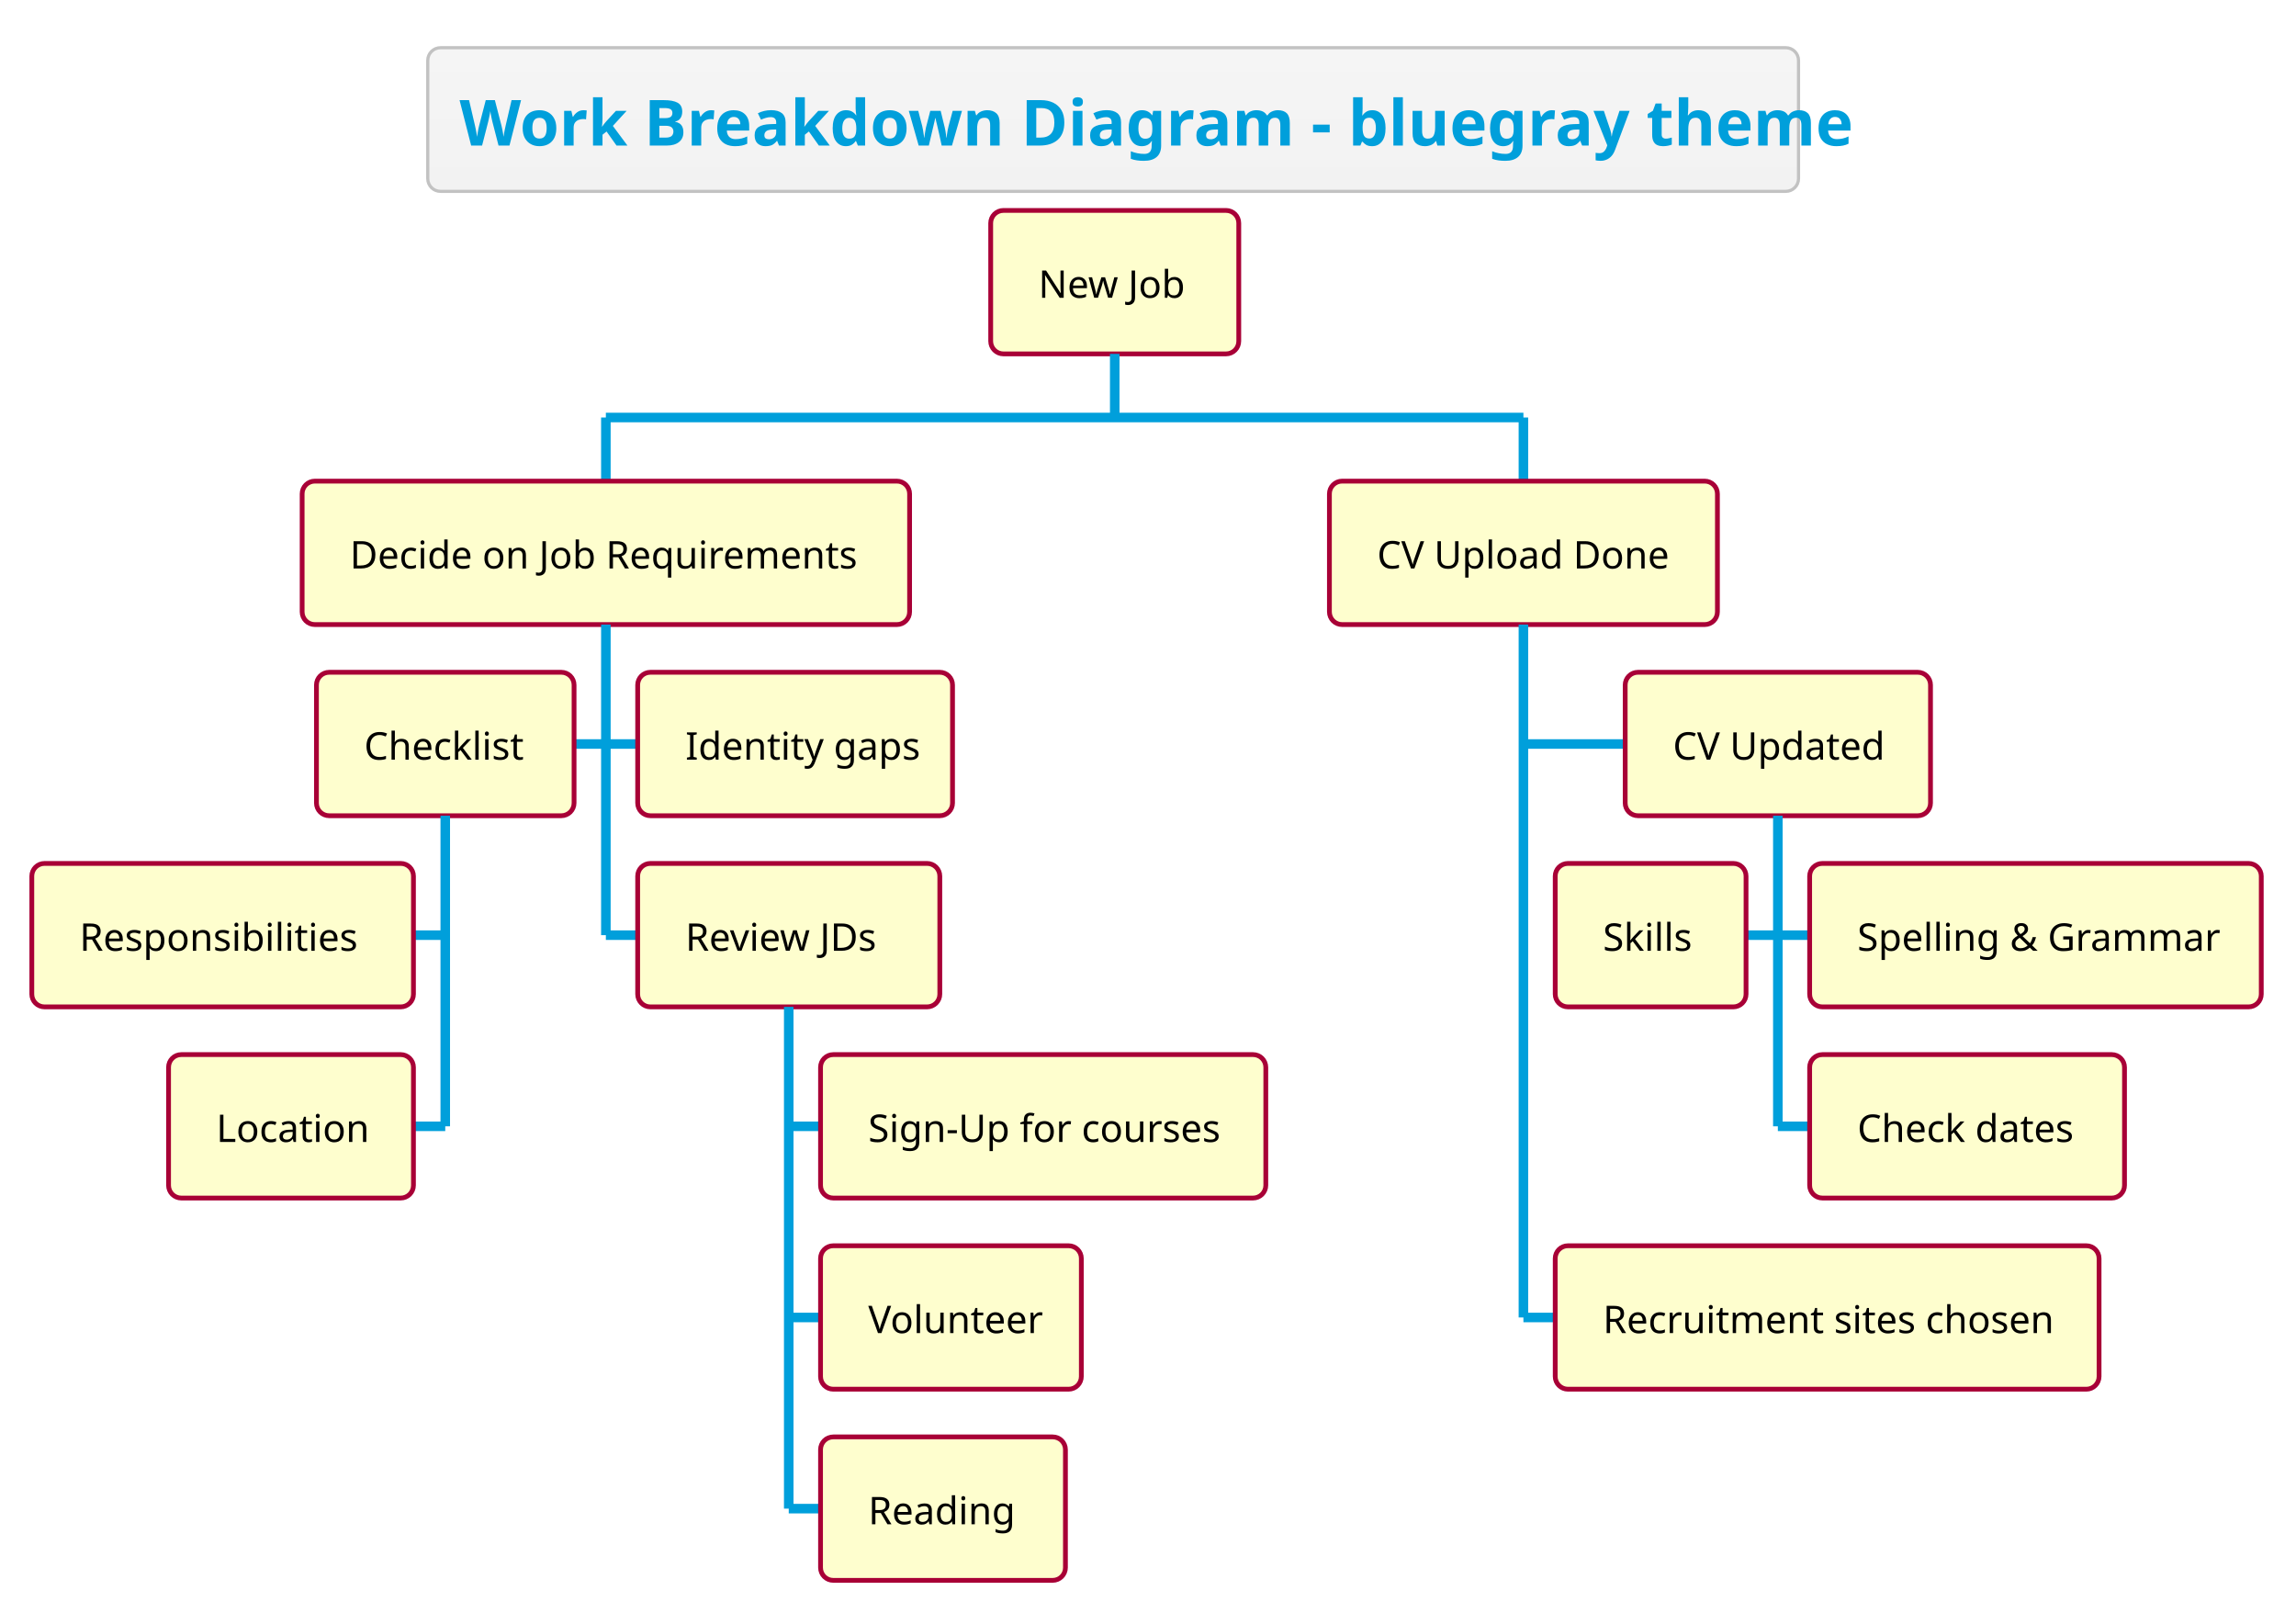
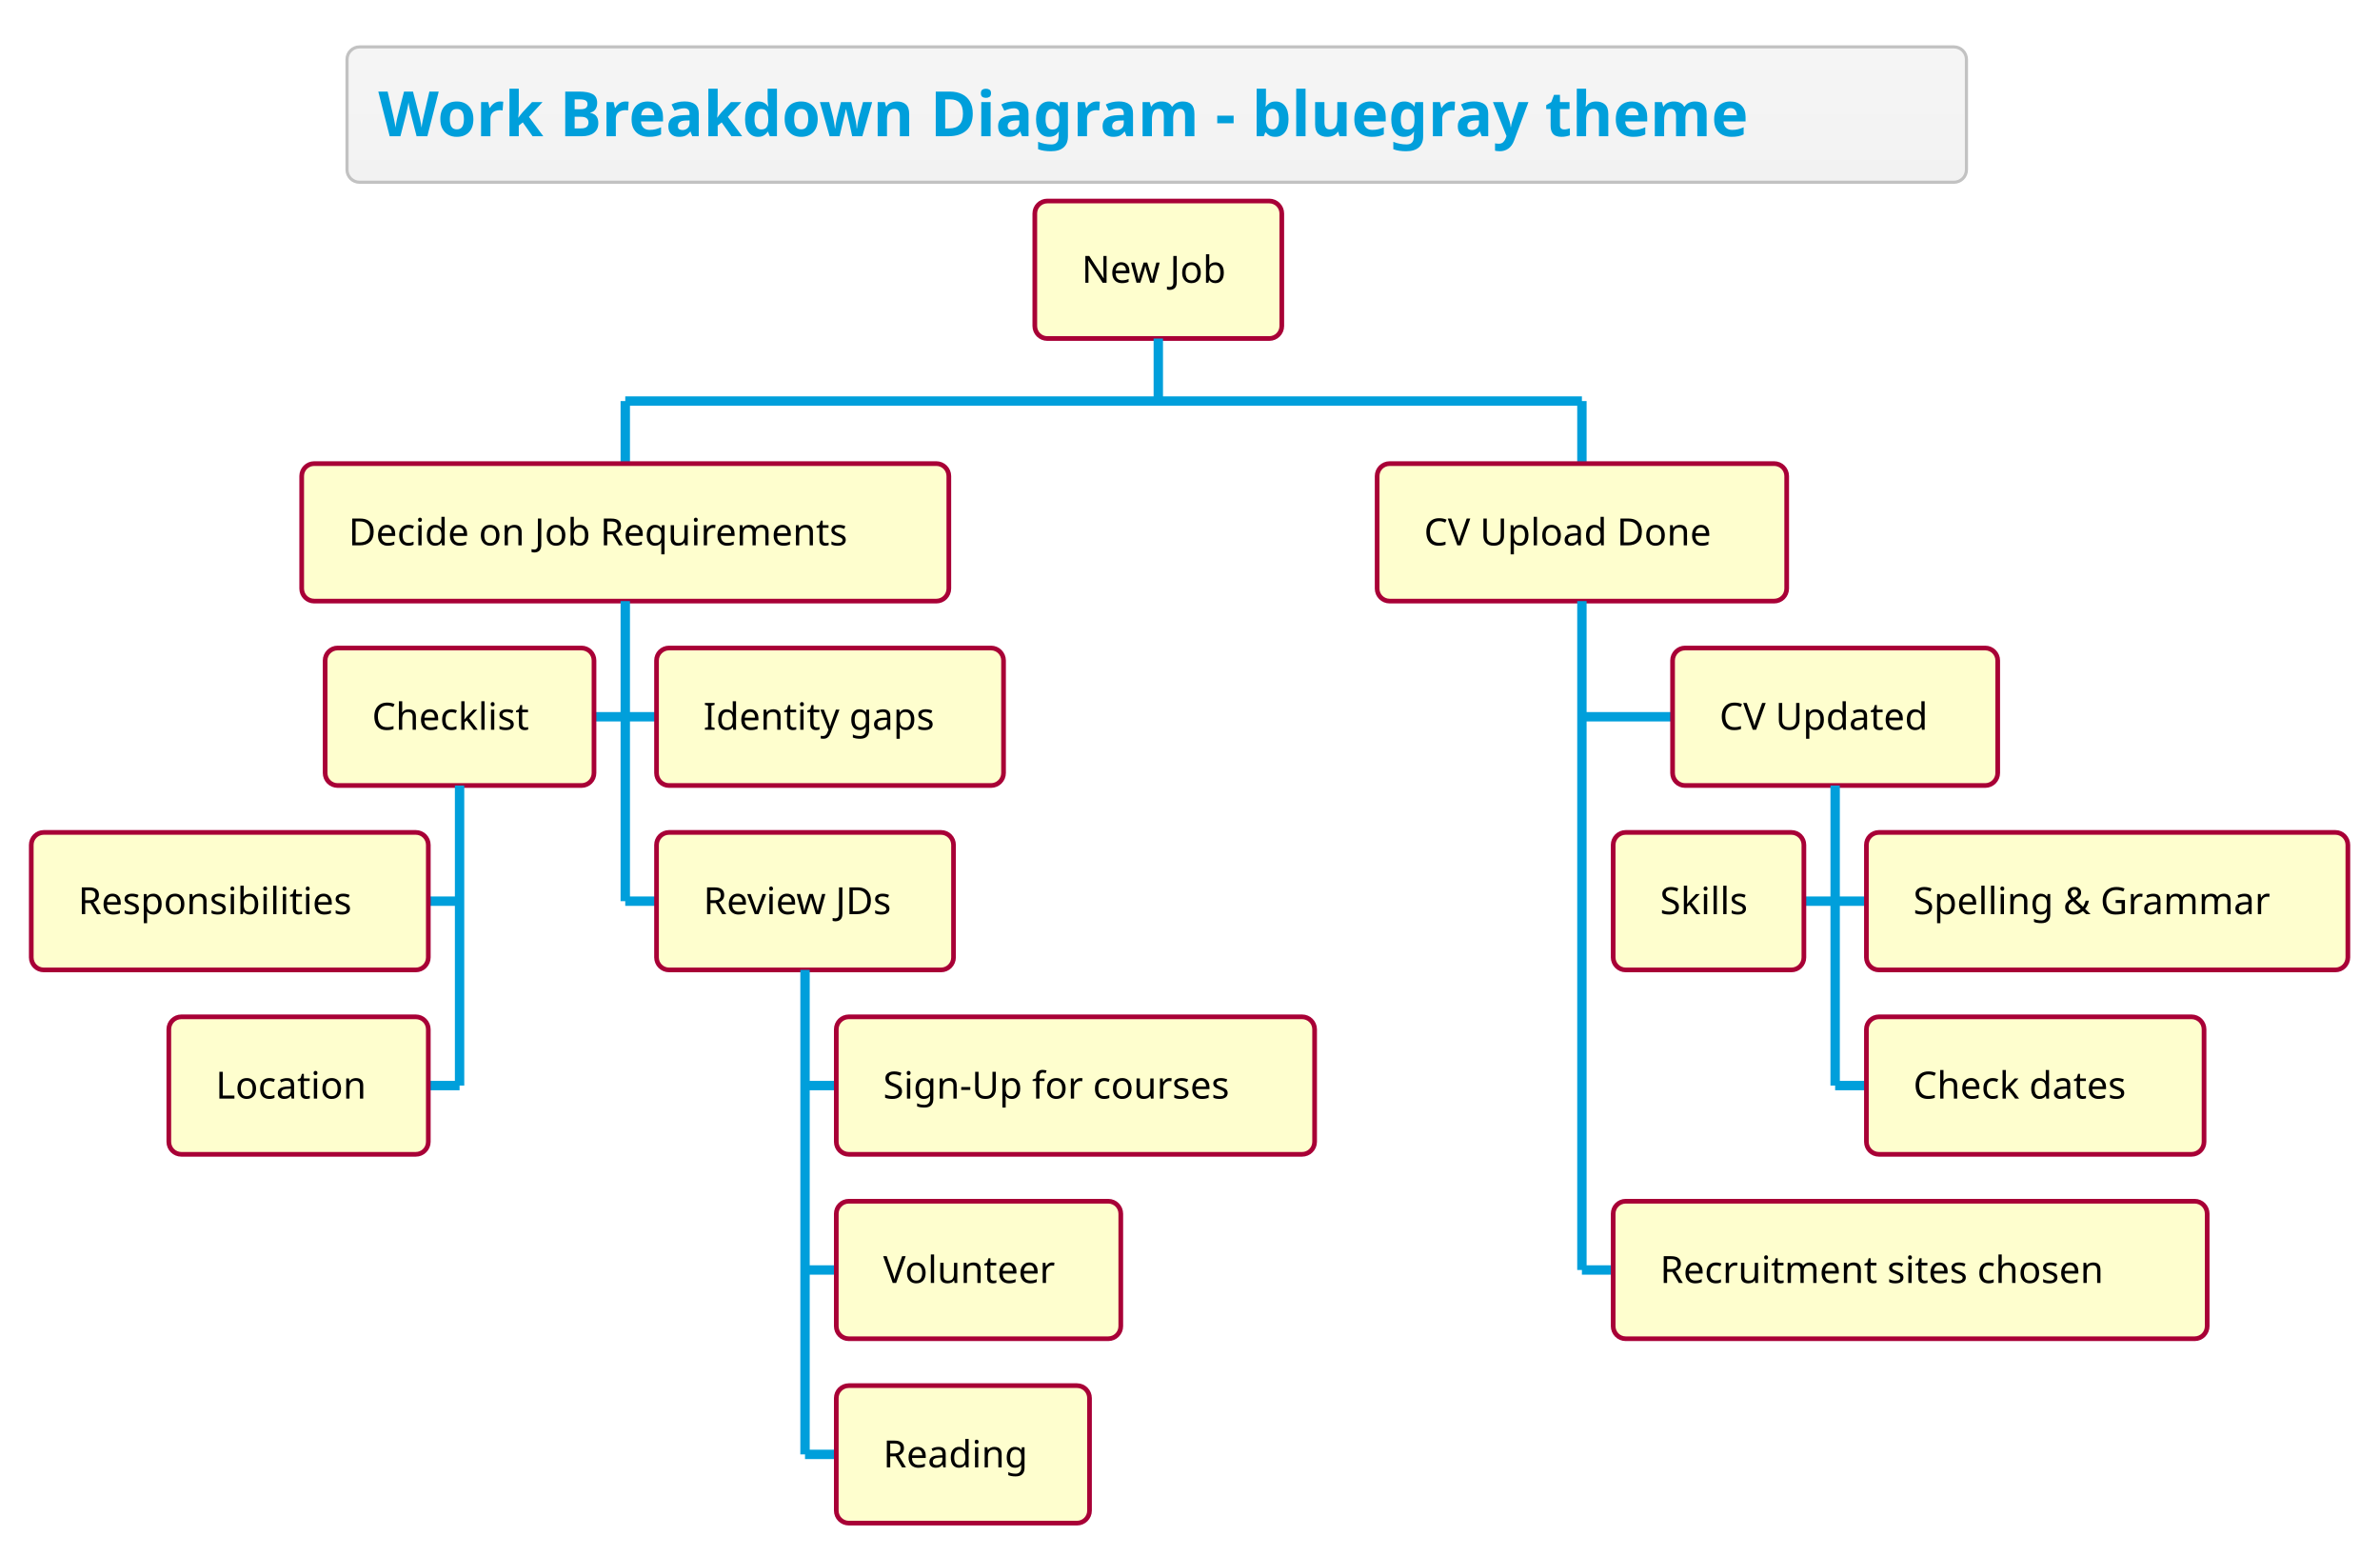
- <svg xmlns="http://www.w3.org/2000/svg" contentScriptType="application/ecmascript" contentStyleType="text/css" height="528.125px" preserveAspectRatio="none" style="width:752px;height:528px;" version="1.1" viewBox="0 0 752 528" width="752.083px" zoomAndPan="magnify">
+ <svg xmlns="http://www.w3.org/2000/svg" contentScriptType="application/ecmascript" contentStyleType="text/css" height="518.75px" preserveAspectRatio="none" style="width:793px;height:518px;" version="1.1" viewBox="0 0 793 518" width="793.75px" zoomAndPan="magnify">
  <defs>
-     <linearGradient id="g16ldky3m71ohh0" x1="50%" x2="50%" y1="0%" y2="100%">
+     <linearGradient id="g1rn4hcrot5xc60" x1="50%" x2="50%" y1="0%" y2="100%">
      <stop offset="0%" stop-color="#F5F5F5" />
      <stop offset="100%" stop-color="#F2F2F2" />
    </linearGradient>
  </defs>
  <g>
-     <rect fill="url(#g16ldky3m71ohh0)" height="47.038" rx="4.167" ry="4.167" style="stroke: #C2C2C2; stroke-width: 1.042;" width="448.958" x="140.104" y="15.625" />
-     <text fill="#009FDB" font-family="&quot;Verdana&quot;" font-size="20.833" font-weight="bold" lengthAdjust="spacingAndGlyphs" textLength="428.125" x="150.521" y="47.669">Work Breakdown Diagram - bluegray theme</text>
-     <rect fill="#FEFECE" height="46.973" rx="4.167" ry="4.167" style="stroke: #A80036; stroke-width: 1.562;" width="81.25" x="324.479" y="68.913" />
-     <text fill="#000000" font-family="&quot;Verdana&quot;" font-size="12.5" lengthAdjust="spacingAndGlyphs" textLength="50" x="340.104" y="97.514">New Job</text>
-     <line style="stroke: #009FDB; stroke-width: 3.125;" x1="365.104" x2="365.104" y1="115.885" y2="136.719" />
-     <line style="stroke: #009FDB; stroke-width: 3.125;" x1="198.438" x2="198.438" y1="136.719" y2="157.552" />
-     <rect fill="#FEFECE" height="46.973" rx="4.167" ry="4.167" style="stroke: #A80036; stroke-width: 1.562;" width="198.958" x="98.958" y="157.552" />
-     <text fill="#000000" font-family="&quot;Verdana&quot;" font-size="12.5" lengthAdjust="spacingAndGlyphs" textLength="167.708" x="114.583" y="186.153">Decide on Job Requirements</text>
-     <line style="stroke: #009FDB; stroke-width: 3.125;" x1="188.021" x2="198.438" y1="243.636" y2="243.636" />
-     <rect fill="#FEFECE" height="46.973" rx="4.167" ry="4.167" style="stroke: #A80036; stroke-width: 1.562;" width="84.375" x="103.646" y="220.15" />
-     <text fill="#000000" font-family="&quot;Verdana&quot;" font-size="12.5" lengthAdjust="spacingAndGlyphs" textLength="53.125" x="119.271" y="248.751">Checklist</text>
-     <line style="stroke: #009FDB; stroke-width: 3.125;" x1="135.417" x2="145.833" y1="306.234" y2="306.234" />
-     <rect fill="#FEFECE" height="46.973" rx="4.167" ry="4.167" style="stroke: #A80036; stroke-width: 1.562;" width="125" x="10.417" y="282.747" />
-     <text fill="#000000" font-family="&quot;Verdana&quot;" font-size="12.5" lengthAdjust="spacingAndGlyphs" textLength="93.75" x="26.042" y="311.349">Responsibilities</text>
-     <line style="stroke: #009FDB; stroke-width: 3.125;" x1="135.417" x2="145.833" y1="368.831" y2="368.831" />
-     <rect fill="#FEFECE" height="46.973" rx="4.167" ry="4.167" style="stroke: #A80036; stroke-width: 1.562;" width="80.208" x="55.208" y="345.345" />
-     <text fill="#000000" font-family="&quot;Verdana&quot;" font-size="12.5" lengthAdjust="spacingAndGlyphs" textLength="48.958" x="70.833" y="373.946">Location</text>
-     <line style="stroke: #009FDB; stroke-width: 3.125;" x1="145.833" x2="145.833" y1="267.122" y2="368.831" />
-     <line style="stroke: #009FDB; stroke-width: 3.125;" x1="198.438" x2="208.854" y1="243.636" y2="243.636" />
-     <rect fill="#FEFECE" height="46.973" rx="4.167" ry="4.167" style="stroke: #A80036; stroke-width: 1.562;" width="103.125" x="208.854" y="220.15" />
-     <text fill="#000000" font-family="&quot;Verdana&quot;" font-size="12.5" lengthAdjust="spacingAndGlyphs" textLength="71.875" x="224.479" y="248.751">Identity gaps</text>
-     <line style="stroke: #009FDB; stroke-width: 3.125;" x1="198.438" x2="208.854" y1="306.234" y2="306.234" />
-     <rect fill="#FEFECE" height="46.973" rx="4.167" ry="4.167" style="stroke: #A80036; stroke-width: 1.562;" width="98.958" x="208.854" y="282.747" />
-     <text fill="#000000" font-family="&quot;Verdana&quot;" font-size="12.5" lengthAdjust="spacingAndGlyphs" textLength="67.708" x="224.479" y="311.349">Review JDs</text>
-     <line style="stroke: #009FDB; stroke-width: 3.125;" x1="258.333" x2="268.75" y1="368.831" y2="368.831" />
-     <rect fill="#FEFECE" height="46.973" rx="4.167" ry="4.167" style="stroke: #A80036; stroke-width: 1.562;" width="145.833" x="268.75" y="345.345" />
-     <text fill="#000000" font-family="&quot;Verdana&quot;" font-size="12.5" lengthAdjust="spacingAndGlyphs" textLength="114.583" x="284.375" y="373.946">Sign-Up for courses</text>
-     <line style="stroke: #009FDB; stroke-width: 3.125;" x1="258.333" x2="268.75" y1="431.429" y2="431.429" />
-     <rect fill="#FEFECE" height="46.973" rx="4.167" ry="4.167" style="stroke: #A80036; stroke-width: 1.562;" width="85.417" x="268.75" y="407.943" />
-     <text fill="#000000" font-family="&quot;Verdana&quot;" font-size="12.5" lengthAdjust="spacingAndGlyphs" textLength="54.167" x="284.375" y="436.544">Volunteer</text>
-     <line style="stroke: #009FDB; stroke-width: 3.125;" x1="258.333" x2="268.75" y1="494.027" y2="494.027" />
-     <rect fill="#FEFECE" height="46.973" rx="4.167" ry="4.167" style="stroke: #A80036; stroke-width: 1.562;" width="80.208" x="268.75" y="470.54" />
-     <text fill="#000000" font-family="&quot;Verdana&quot;" font-size="12.5" lengthAdjust="spacingAndGlyphs" textLength="48.958" x="284.375" y="499.141">Reading</text>
-     <line style="stroke: #009FDB; stroke-width: 3.125;" x1="258.333" x2="258.333" y1="329.72" y2="494.027" />
-     <line style="stroke: #009FDB; stroke-width: 3.125;" x1="198.438" x2="198.438" y1="204.525" y2="306.234" />
-     <line style="stroke: #009FDB; stroke-width: 3.125;" x1="498.958" x2="498.958" y1="136.719" y2="157.552" />
-     <rect fill="#FEFECE" height="46.973" rx="4.167" ry="4.167" style="stroke: #A80036; stroke-width: 1.562;" width="127.083" x="435.417" y="157.552" />
-     <text fill="#000000" font-family="&quot;Verdana&quot;" font-size="12.5" lengthAdjust="spacingAndGlyphs" textLength="95.833" x="451.042" y="186.153">CV Upload Done</text>
-     <line style="stroke: #009FDB; stroke-width: 3.125;" x1="498.958" x2="532.292" y1="243.636" y2="243.636" />
-     <rect fill="#FEFECE" height="46.973" rx="4.167" ry="4.167" style="stroke: #A80036; stroke-width: 1.562;" width="100" x="532.292" y="220.15" />
-     <text fill="#000000" font-family="&quot;Verdana&quot;" font-size="12.5" lengthAdjust="spacingAndGlyphs" textLength="68.75" x="547.917" y="248.751">CV Updated</text>
-     <line style="stroke: #009FDB; stroke-width: 3.125;" x1="571.875" x2="582.292" y1="306.234" y2="306.234" />
-     <rect fill="#FEFECE" height="46.973" rx="4.167" ry="4.167" style="stroke: #A80036; stroke-width: 1.562;" width="62.5" x="509.375" y="282.747" />
-     <text fill="#000000" font-family="&quot;Verdana&quot;" font-size="12.5" lengthAdjust="spacingAndGlyphs" textLength="31.25" x="525" y="311.349">Skills</text>
-     <line style="stroke: #009FDB; stroke-width: 3.125;" x1="582.292" x2="592.708" y1="306.234" y2="306.234" />
-     <rect fill="#FEFECE" height="46.973" rx="4.167" ry="4.167" style="stroke: #A80036; stroke-width: 1.562;" width="147.917" x="592.708" y="282.747" />
-     <text fill="#000000" font-family="&quot;Verdana&quot;" font-size="12.5" lengthAdjust="spacingAndGlyphs" textLength="116.667" x="608.333" y="311.349">Spelling &amp; Grammar</text>
-     <line style="stroke: #009FDB; stroke-width: 3.125;" x1="582.292" x2="592.708" y1="368.831" y2="368.831" />
-     <rect fill="#FEFECE" height="46.973" rx="4.167" ry="4.167" style="stroke: #A80036; stroke-width: 1.562;" width="103.125" x="592.708" y="345.345" />
-     <text fill="#000000" font-family="&quot;Verdana&quot;" font-size="12.5" lengthAdjust="spacingAndGlyphs" textLength="71.875" x="608.333" y="373.946">Check dates</text>
-     <line style="stroke: #009FDB; stroke-width: 3.125;" x1="582.292" x2="582.292" y1="267.122" y2="368.831" />
-     <line style="stroke: #009FDB; stroke-width: 3.125;" x1="498.958" x2="509.375" y1="431.429" y2="431.429" />
-     <rect fill="#FEFECE" height="46.973" rx="4.167" ry="4.167" style="stroke: #A80036; stroke-width: 1.562;" width="178.125" x="509.375" y="407.943" />
-     <text fill="#000000" font-family="&quot;Verdana&quot;" font-size="12.5" lengthAdjust="spacingAndGlyphs" textLength="146.875" x="525" y="436.544">Recruitment sites chosen</text>
-     <line style="stroke: #009FDB; stroke-width: 3.125;" x1="498.958" x2="498.958" y1="204.525" y2="431.429" />
-     <line style="stroke: #009FDB; stroke-width: 3.125;" x1="198.438" x2="498.958" y1="136.719" y2="136.719" />
+     <rect fill="url(#g1rn4hcrot5xc60)" height="45.085" rx="4.167" ry="4.167" style="stroke: #C2C2C2; stroke-width: 1.042;" width="539.583" x="115.625" y="15.625" />
+     <text fill="#009FDB" font-family="&quot;Verdana&quot;" font-size="20.833" font-weight="bold" lengthAdjust="spacingAndGlyphs" textLength="518.75" x="126.042" y="45.38">Work Breakdown Diagram - bluegray theme</text>
+     <rect fill="#FEFECE" height="45.801" rx="4.167" ry="4.167" style="stroke: #A80036; stroke-width: 1.562;" width="82.292" x="344.792" y="66.96" />
+     <text fill="#000000" font-family="&quot;Verdana&quot;" font-size="12.5" lengthAdjust="spacingAndGlyphs" textLength="51.042" x="360.417" y="94.187">New Job</text>
+     <line style="stroke: #009FDB; stroke-width: 3.125;" x1="385.938" x2="385.938" y1="112.76" y2="133.594" />
+     <line style="stroke: #009FDB; stroke-width: 3.125;" x1="208.333" x2="208.333" y1="133.594" y2="154.427" />
+     <rect fill="#FEFECE" height="45.801" rx="4.167" ry="4.167" style="stroke: #A80036; stroke-width: 1.562;" width="215.625" x="100.521" y="154.427" />
+     <text fill="#000000" font-family="&quot;Verdana&quot;" font-size="12.5" lengthAdjust="spacingAndGlyphs" textLength="184.375" x="116.146" y="181.655">Decide on Job Requirements</text>
+     <line style="stroke: #009FDB; stroke-width: 3.125;" x1="197.917" x2="208.333" y1="238.753" y2="238.753" />
+     <rect fill="#FEFECE" height="45.801" rx="4.167" ry="4.167" style="stroke: #A80036; stroke-width: 1.562;" width="89.583" x="108.333" y="215.853" />
+     <text fill="#000000" font-family="&quot;Verdana&quot;" font-size="12.5" lengthAdjust="spacingAndGlyphs" textLength="58.333" x="123.958" y="243.081">Checklist</text>
+     <line style="stroke: #009FDB; stroke-width: 3.125;" x1="142.708" x2="153.125" y1="300.179" y2="300.179" />
+     <rect fill="#FEFECE" height="45.801" rx="4.167" ry="4.167" style="stroke: #A80036; stroke-width: 1.562;" width="132.292" x="10.417" y="277.279" />
+     <text fill="#000000" font-family="&quot;Verdana&quot;" font-size="12.5" lengthAdjust="spacingAndGlyphs" textLength="101.042" x="26.042" y="304.506">Responsibilities</text>
+     <line style="stroke: #009FDB; stroke-width: 3.125;" x1="142.708" x2="153.125" y1="361.605" y2="361.605" />
+     <rect fill="#FEFECE" height="45.801" rx="4.167" ry="4.167" style="stroke: #A80036; stroke-width: 1.562;" width="86.458" x="56.25" y="338.704" />
+     <text fill="#000000" font-family="&quot;Verdana&quot;" font-size="12.5" lengthAdjust="spacingAndGlyphs" textLength="55.208" x="71.875" y="365.932">Location</text>
+     <line style="stroke: #009FDB; stroke-width: 3.125;" x1="153.125" x2="153.125" y1="261.654" y2="361.605" />
+     <line style="stroke: #009FDB; stroke-width: 3.125;" x1="208.333" x2="218.75" y1="238.753" y2="238.753" />
+     <rect fill="#FEFECE" height="45.801" rx="4.167" ry="4.167" style="stroke: #A80036; stroke-width: 1.562;" width="115.625" x="218.75" y="215.853" />
+     <text fill="#000000" font-family="&quot;Verdana&quot;" font-size="12.5" lengthAdjust="spacingAndGlyphs" textLength="84.375" x="234.375" y="243.081">Identity gaps</text>
+     <line style="stroke: #009FDB; stroke-width: 3.125;" x1="208.333" x2="218.75" y1="300.179" y2="300.179" />
+     <rect fill="#FEFECE" height="45.801" rx="4.167" ry="4.167" style="stroke: #A80036; stroke-width: 1.562;" width="98.958" x="218.75" y="277.279" />
+     <text fill="#000000" font-family="&quot;Verdana&quot;" font-size="12.5" lengthAdjust="spacingAndGlyphs" textLength="67.708" x="234.375" y="304.506">Review JDs</text>
+     <line style="stroke: #009FDB; stroke-width: 3.125;" x1="268.229" x2="278.646" y1="361.605" y2="361.605" />
+     <rect fill="#FEFECE" height="45.801" rx="4.167" ry="4.167" style="stroke: #A80036; stroke-width: 1.562;" width="159.375" x="278.646" y="338.704" />
+     <text fill="#000000" font-family="&quot;Verdana&quot;" font-size="12.5" lengthAdjust="spacingAndGlyphs" textLength="128.125" x="294.271" y="365.932">Sign-Up for courses</text>
+     <line style="stroke: #009FDB; stroke-width: 3.125;" x1="268.229" x2="278.646" y1="423.031" y2="423.031" />
+     <rect fill="#FEFECE" height="45.801" rx="4.167" ry="4.167" style="stroke: #A80036; stroke-width: 1.562;" width="94.792" x="278.646" y="400.13" />
+     <text fill="#000000" font-family="&quot;Verdana&quot;" font-size="12.5" lengthAdjust="spacingAndGlyphs" textLength="63.542" x="294.271" y="427.358">Volunteer</text>
+     <line style="stroke: #009FDB; stroke-width: 3.125;" x1="268.229" x2="278.646" y1="484.456" y2="484.456" />
+     <rect fill="#FEFECE" height="45.801" rx="4.167" ry="4.167" style="stroke: #A80036; stroke-width: 1.562;" width="84.375" x="278.646" y="461.556" />
+     <text fill="#000000" font-family="&quot;Verdana&quot;" font-size="12.5" lengthAdjust="spacingAndGlyphs" textLength="53.125" x="294.271" y="488.784">Reading</text>
+     <line style="stroke: #009FDB; stroke-width: 3.125;" x1="268.229" x2="268.229" y1="323.079" y2="484.456" />
+     <line style="stroke: #009FDB; stroke-width: 3.125;" x1="208.333" x2="208.333" y1="200.228" y2="300.179" />
+     <line style="stroke: #009FDB; stroke-width: 3.125;" x1="527.083" x2="527.083" y1="133.594" y2="154.427" />
+     <rect fill="#FEFECE" height="45.801" rx="4.167" ry="4.167" style="stroke: #A80036; stroke-width: 1.562;" width="136.458" x="458.854" y="154.427" />
+     <text fill="#000000" font-family="&quot;Verdana&quot;" font-size="12.5" lengthAdjust="spacingAndGlyphs" textLength="105.208" x="474.479" y="181.655">CV Upload Done</text>
+     <line style="stroke: #009FDB; stroke-width: 3.125;" x1="527.083" x2="557.292" y1="238.753" y2="238.753" />
+     <rect fill="#FEFECE" height="45.801" rx="4.167" ry="4.167" style="stroke: #A80036; stroke-width: 1.562;" width="108.333" x="557.292" y="215.853" />
+     <text fill="#000000" font-family="&quot;Verdana&quot;" font-size="12.5" lengthAdjust="spacingAndGlyphs" textLength="77.083" x="572.917" y="243.081">CV Updated</text>
+     <line style="stroke: #009FDB; stroke-width: 3.125;" x1="601.042" x2="611.458" y1="300.179" y2="300.179" />
+     <rect fill="#FEFECE" height="45.801" rx="4.167" ry="4.167" style="stroke: #A80036; stroke-width: 1.562;" width="63.542" x="537.5" y="277.279" />
+     <text fill="#000000" font-family="&quot;Verdana&quot;" font-size="12.5" lengthAdjust="spacingAndGlyphs" textLength="32.292" x="553.125" y="304.506">Skills</text>
+     <line style="stroke: #009FDB; stroke-width: 3.125;" x1="611.458" x2="621.875" y1="300.179" y2="300.179" />
+     <rect fill="#FEFECE" height="45.801" rx="4.167" ry="4.167" style="stroke: #A80036; stroke-width: 1.562;" width="160.417" x="621.875" y="277.279" />
+     <text fill="#000000" font-family="&quot;Verdana&quot;" font-size="12.5" lengthAdjust="spacingAndGlyphs" textLength="129.167" x="637.5" y="304.506">Spelling &amp; Grammar</text>
+     <line style="stroke: #009FDB; stroke-width: 3.125;" x1="611.458" x2="621.875" y1="361.605" y2="361.605" />
+     <rect fill="#FEFECE" height="45.801" rx="4.167" ry="4.167" style="stroke: #A80036; stroke-width: 1.562;" width="112.5" x="621.875" y="338.704" />
+     <text fill="#000000" font-family="&quot;Verdana&quot;" font-size="12.5" lengthAdjust="spacingAndGlyphs" textLength="81.25" x="637.5" y="365.932">Check dates</text>
+     <line style="stroke: #009FDB; stroke-width: 3.125;" x1="611.458" x2="611.458" y1="261.654" y2="361.605" />
+     <line style="stroke: #009FDB; stroke-width: 3.125;" x1="527.083" x2="537.5" y1="423.031" y2="423.031" />
+     <rect fill="#FEFECE" height="45.801" rx="4.167" ry="4.167" style="stroke: #A80036; stroke-width: 1.562;" width="197.917" x="537.5" y="400.13" />
+     <text fill="#000000" font-family="&quot;Verdana&quot;" font-size="12.5" lengthAdjust="spacingAndGlyphs" textLength="166.667" x="553.125" y="427.358">Recruitment sites chosen</text>
+     <line style="stroke: #009FDB; stroke-width: 3.125;" x1="527.083" x2="527.083" y1="200.228" y2="423.031" />
+     <line style="stroke: #009FDB; stroke-width: 3.125;" x1="208.333" x2="527.083" y1="133.594" y2="133.594" />
  </g>
</svg>
